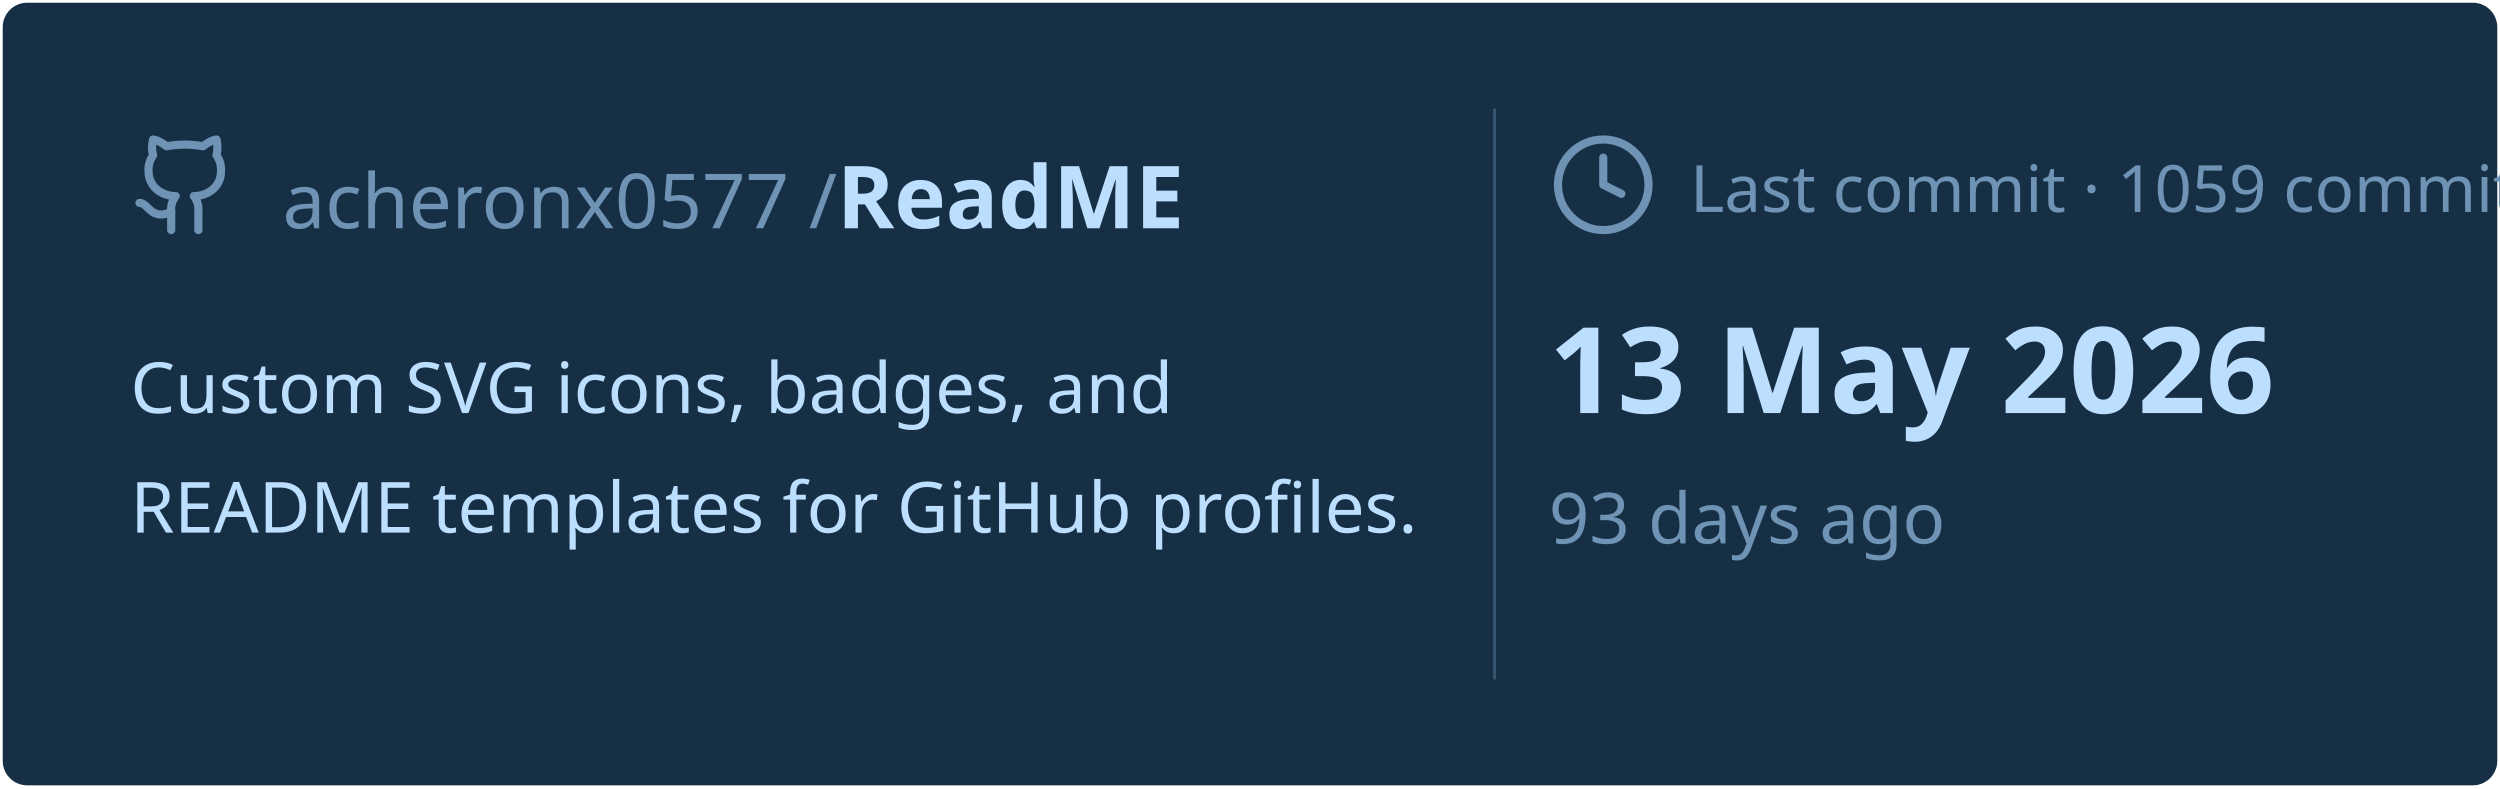
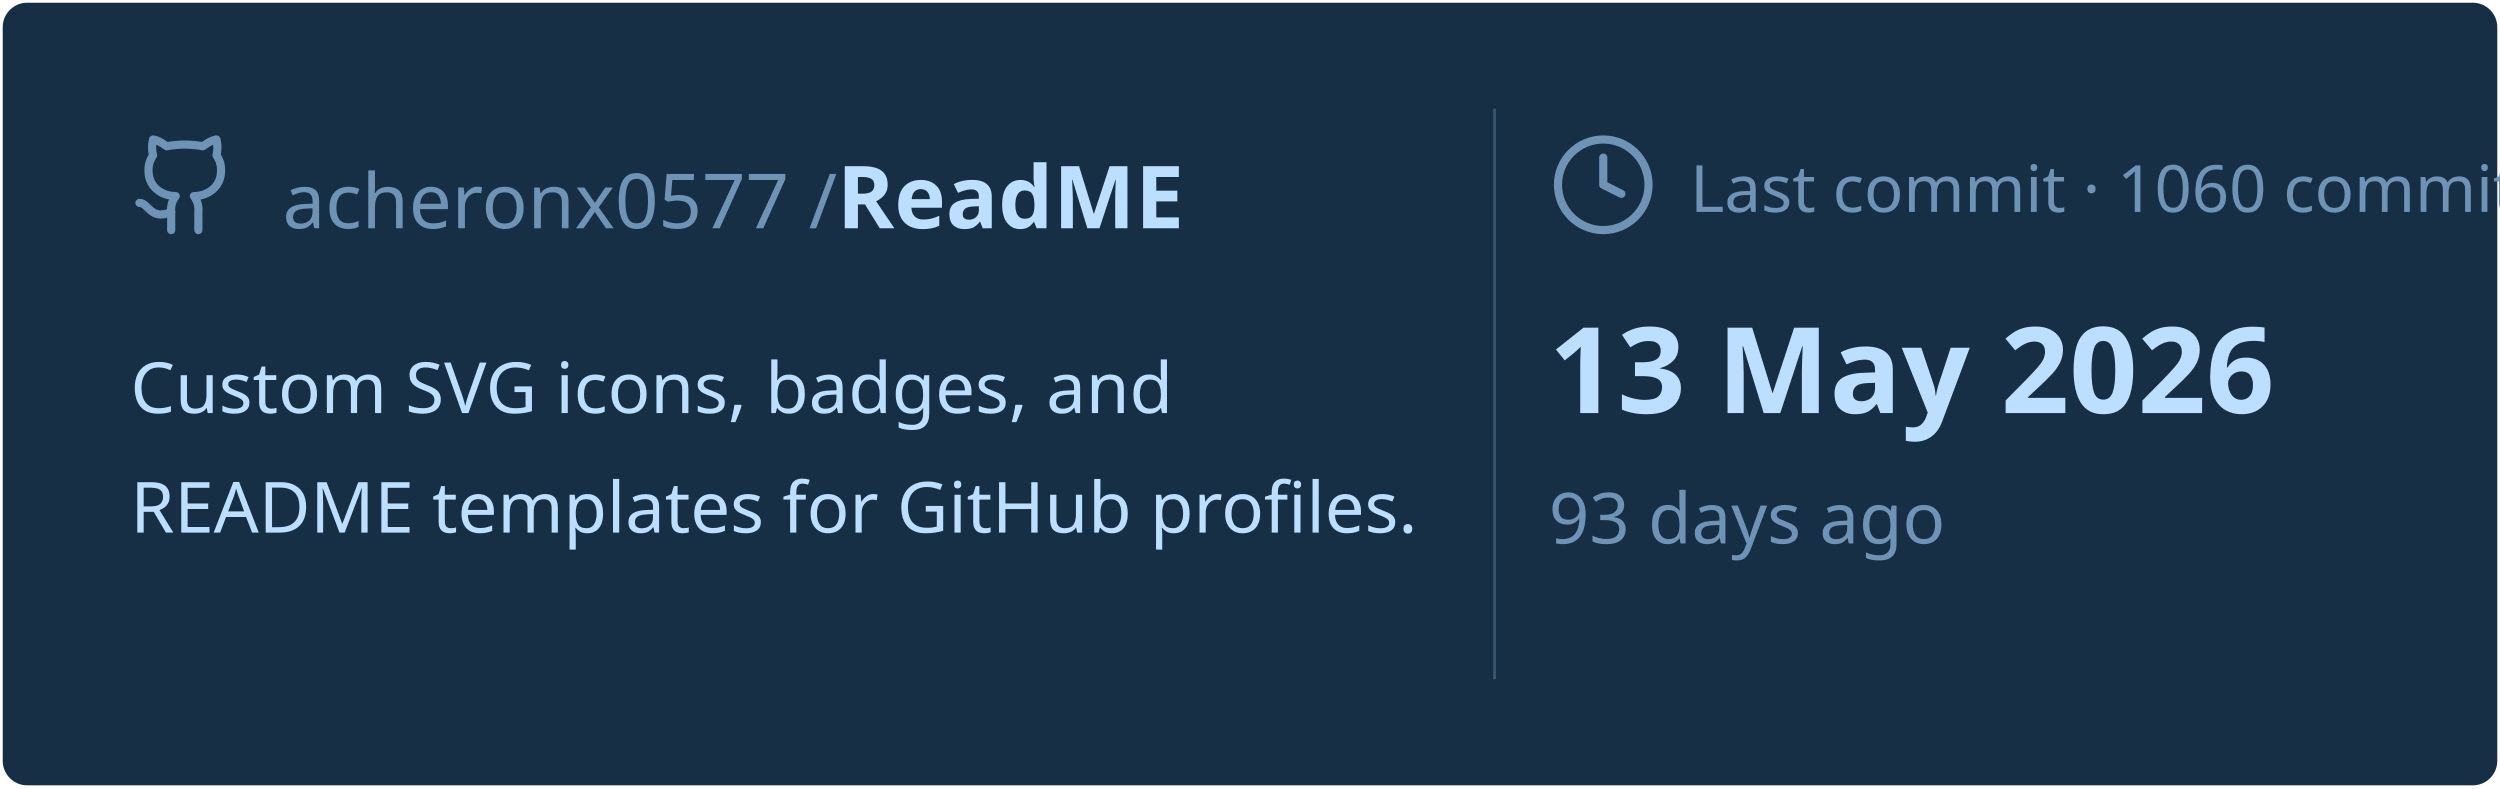
<svg xmlns="http://www.w3.org/2000/svg" viewBox="0 0 460 145" width="460px" height="145px">
  <rect stroke="#000000" stroke-opacity="0" fill="#172F45" rx="4.5" x="0.5" y="0.5" width="459" height="144" />
  <g transform="translate(24, 42)">
    <svg x="0" y="-18" width="20" height="20" viewBox="0 0 24 24" fill="none" stroke="#6E93B5" stroke-width="1.8" stroke-linecap="round" stroke-linejoin="round">
      <path d="M15 22v-4a4.8 4.8 0 0 0-1-3.5c3 0 6-2 6-5.5.08-1.25-.27-2.48-1-3.5.28-1.15.28-2.35 0-3.5 0 0-1 0-3 1.5-2.64-.5-5.36-.5-8 0C6 2 5 2 5 2c-.3 1.15-.3 2.35 0 3.5A5.403 5.403 0 0 0 4 9c0 3.5 3 5.5 6 5.5-.39.49-.68 1.05-.85 1.65-.17.6-.22 1.23-.15 1.85v4" />
      <path d="M9 18c-4.51 2-5-2-7-2" />
    </svg>
    <text x="28" y="0" font-family="&quot;Segoe UI&quot;, Ubuntu, sans-serif" font-size="14" font-weight="400" fill="#6E93B5">acheronx0577 /</text>
    <text x="130" y="0" font-family="&quot;Segoe UI&quot;, Ubuntu, sans-serif" font-size="16" font-weight="700" fill="#BDDFFF">ReadME</text>
  </g>
  <text x="24" y="76" font-family="&quot;Segoe UI&quot;, Ubuntu, sans-serif" font-size="13" font-weight="400" fill="#BDDFFF">Custom SVG icons, badges, and</text>
  <text x="24" y="98" font-family="&quot;Segoe UI&quot;, Ubuntu, sans-serif" font-size="13" font-weight="400" fill="#BDDFFF">README templates for GitHub profiles.</text>
  <line x1="275" y1="20" x2="275" y2="125" stroke="#6E93B5" stroke-width="0.5" stroke-opacity="0.4" />
  <svg x="285" y="24" width="20" height="20" viewBox="0 0 24 24" fill="none" stroke="#6E93B5" stroke-width="1.8" stroke-linecap="round" stroke-linejoin="round">
    <circle cx="12" cy="12" r="10" />
    <polyline points="12 6 12 12 16 14" />
  </svg>
-   <text x="311" y="39" font-family="&quot;Segoe UI&quot;, Ubuntu, sans-serif" font-size="12" font-weight="400" fill="#6E93B5">Last commit · 1059 commits</text>
+   <text x="311" y="39" font-family="&quot;Segoe UI&quot;, Ubuntu, sans-serif" font-size="12" font-weight="400" fill="#6E93B5">Last commit · 1060 commits</text>
  <text x="285" y="76" font-family="&quot;Segoe UI&quot;, Ubuntu, sans-serif" font-size="22" font-weight="700" fill="#BDDFFF">13 May 2026</text>
  <text x="285" y="100" font-family="&quot;Segoe UI&quot;, Ubuntu, sans-serif" font-size="13" font-weight="400" fill="#6E93B5">93 days ago</text>
</svg>
